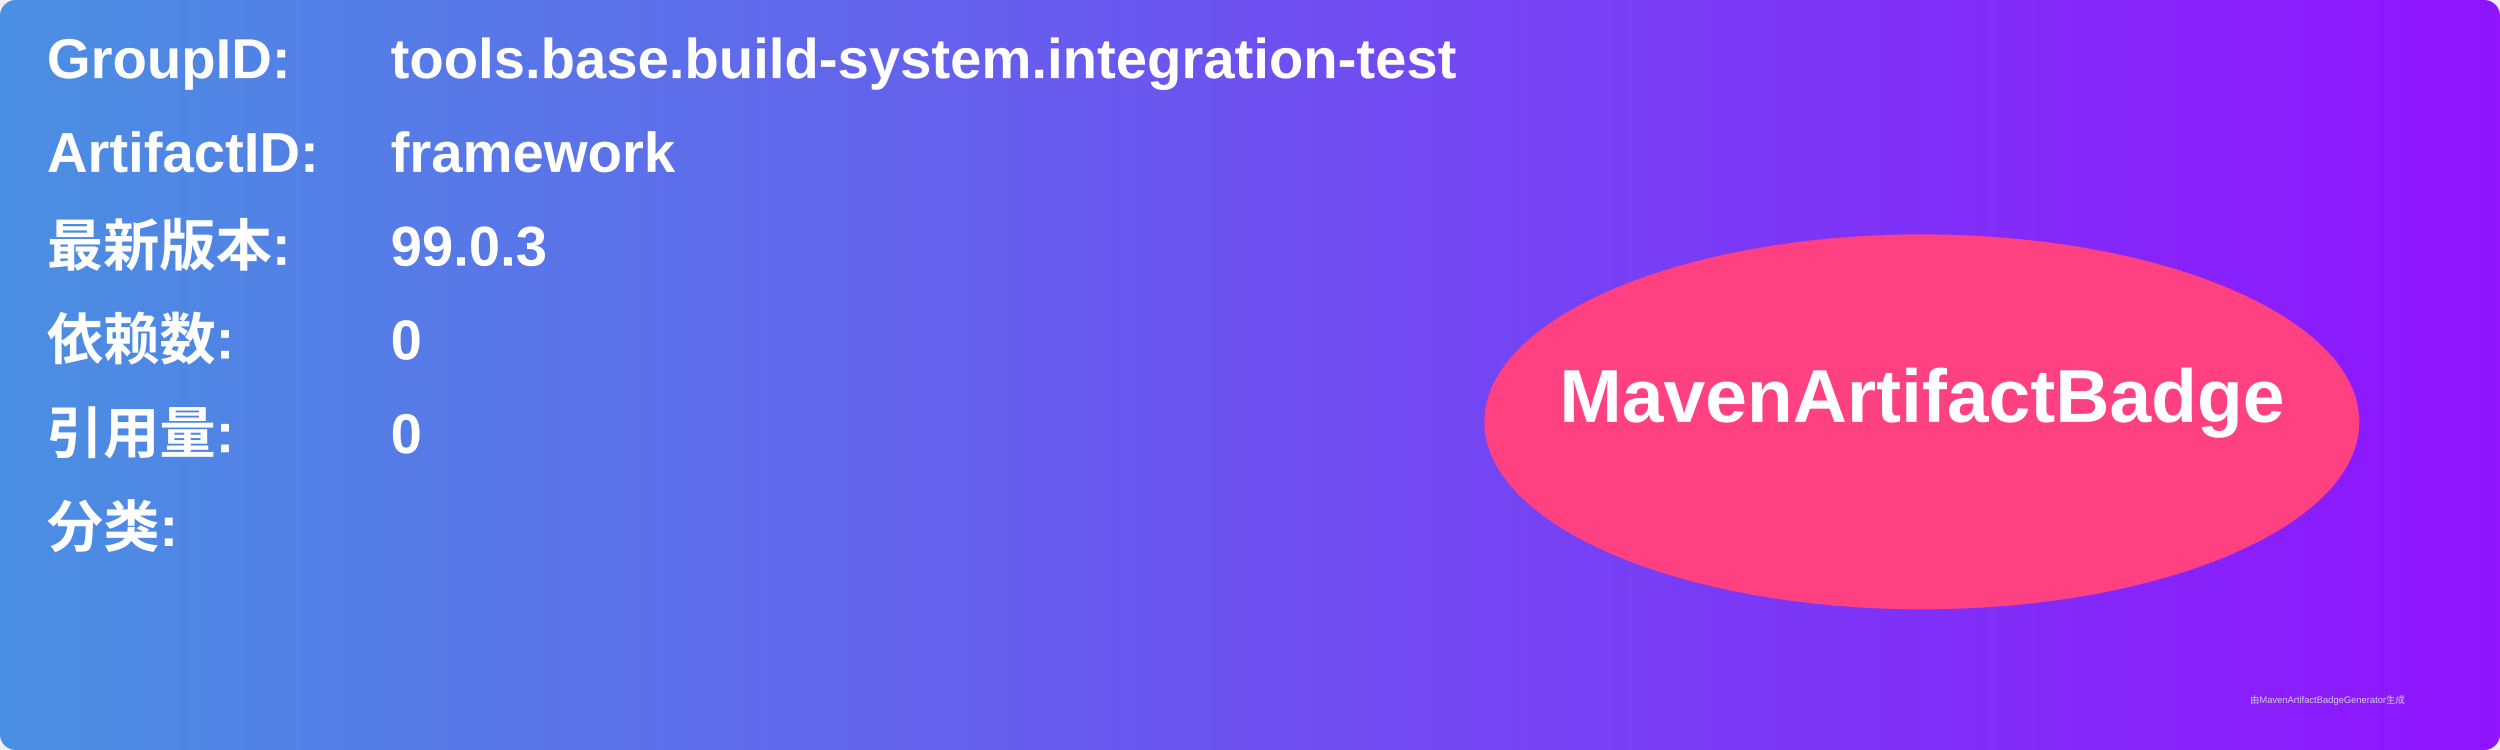
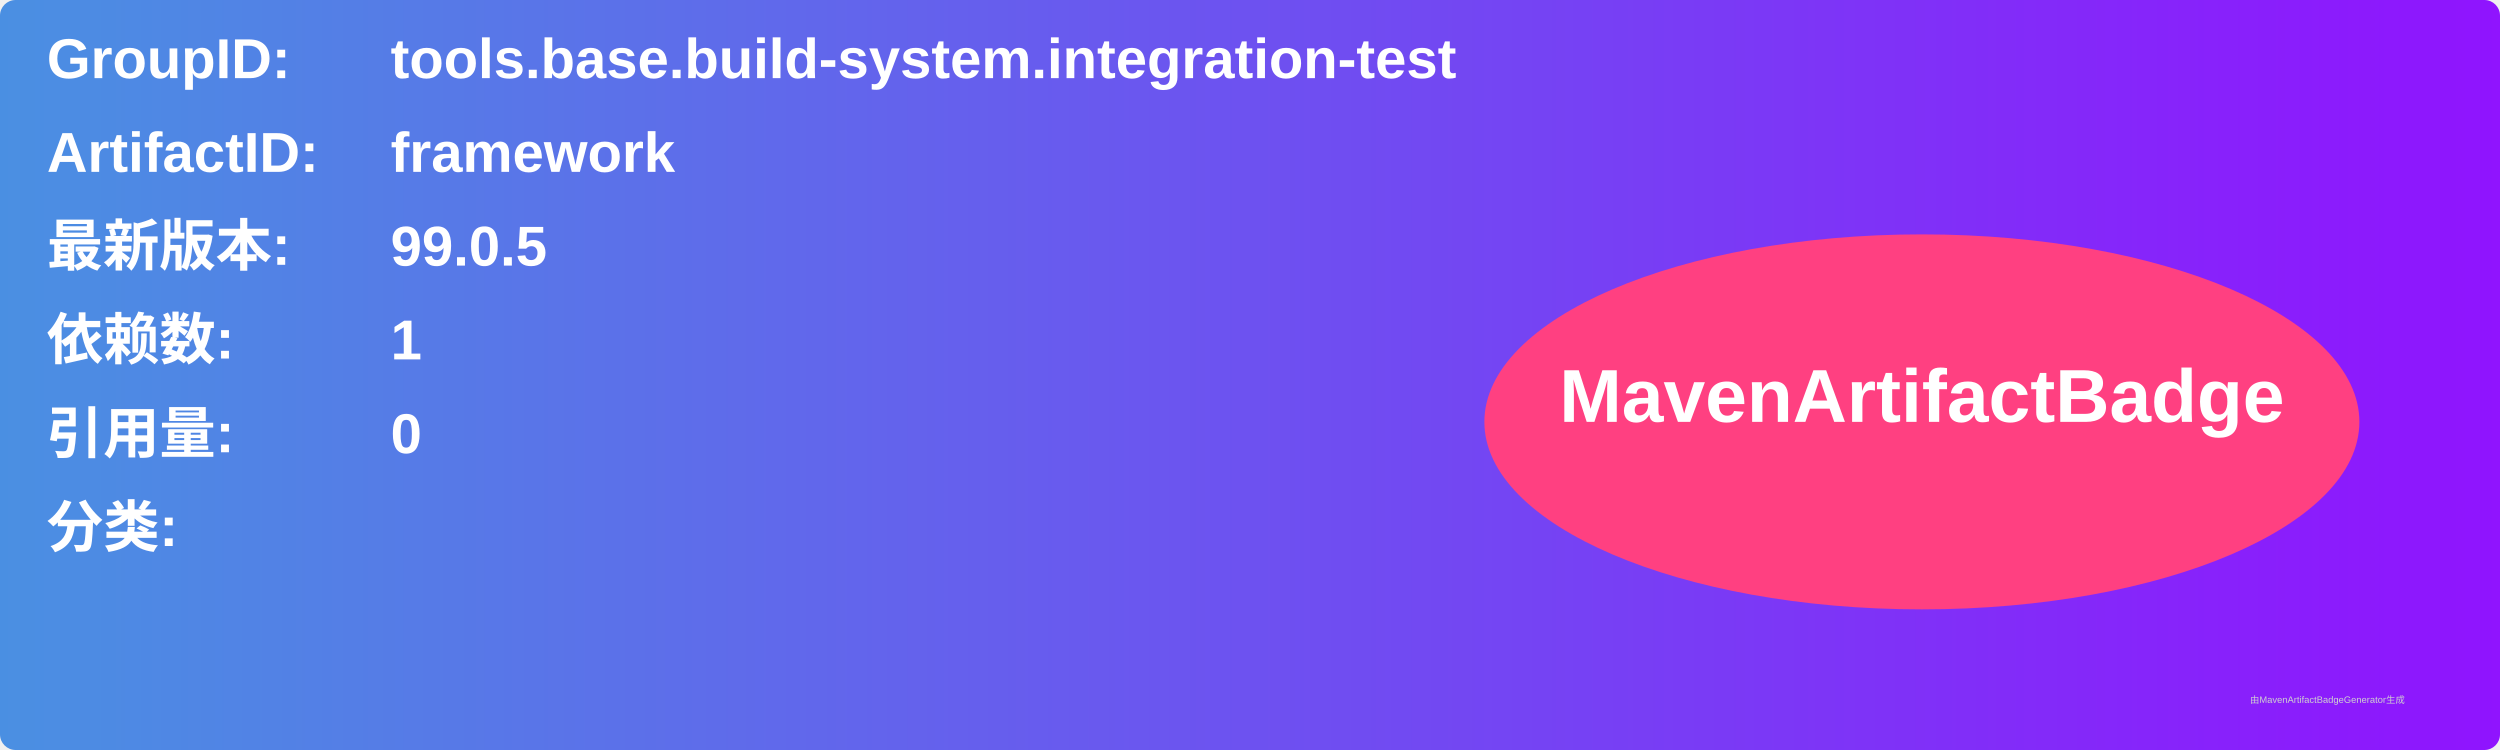
<svg xmlns="http://www.w3.org/2000/svg" width="800" height="240" viewBox="0 0 800 240">
  <linearGradient id="grad" x1="0%" y1="0%" x2="100%" y2="0%">
    <stop offset="0%" stop-color="#4a90e2" />
    <stop offset="100%" stop-color="#9013fe" />
  </linearGradient>
  <rect width="100%" height="100%" rx="5" ry="5" fill="url(#grad)" />
  <g transform="translate(15, 15)">
    <text x="0" y="10" font-family="Arial" font-size="18" fill="white" font-weight="bold" width="260">GroupID:</text>
    <text x="110" y="10" font-family="Arial" font-size="18" fill="white" font-weight="bold" width="460">tools.base.build-system.integration-test</text>
    <text x="0" y="40" font-family="Arial" font-size="18" fill="white" font-weight="bold" width="260">ArtifactID:</text>
    <text x="110" y="40" font-family="Arial" font-size="18" fill="white" font-weight="bold" width="460">framework</text>
    <text x="0" y="70" font-family="Arial" font-size="18" fill="white" font-weight="bold">最新版本:</text>
    <text x="110" y="70" font-family="Arial" font-size="18" fill="white" font-weight="bold">
-       <tspan font-weight="bold">99.0.3</tspan>
+       <tspan font-weight="bold">99.0.5</tspan>
    </text>
    <text x="0" y="100" font-family="Arial" font-size="18" fill="white" font-weight="bold">依赖数: </text>
    <text x="110" y="100" font-family="Arial" font-size="18" fill="white">
-       <tspan font-weight="bold">0</tspan>
+       <tspan font-weight="bold">1</tspan>
    </text>
    <text x="0" y="130" font-family="Arial" font-size="18" fill="white" font-weight="bold">引用量: </text>
    <text x="110" y="130" font-family="Arial" font-size="18" fill="white">
      <tspan font-weight="bold">0</tspan>
    </text>
    <text x="0" y="160" font-family="Arial" font-size="18" fill="white" font-weight="bold">分类:</text>
    <text x="10" y="190" font-family="Arial" font-size="10" fill="white">
      <tspan font-weight="bold" />
    </text>
    <ellipse cx="600" cy="120" rx="140" ry="60" fill="#ff4081" />
    <text x="600" y="120" text-anchor="middle" font-family="Arial" font-size="24" fill="white" font-weight="bold">MavenArtifactBadge</text>
  </g>
  <text x="720" y="225" font-family="Arial" font-size="3" fill="#d0d0d0">由MavenArtifactBadgeGenerator生成</text>
</svg>
